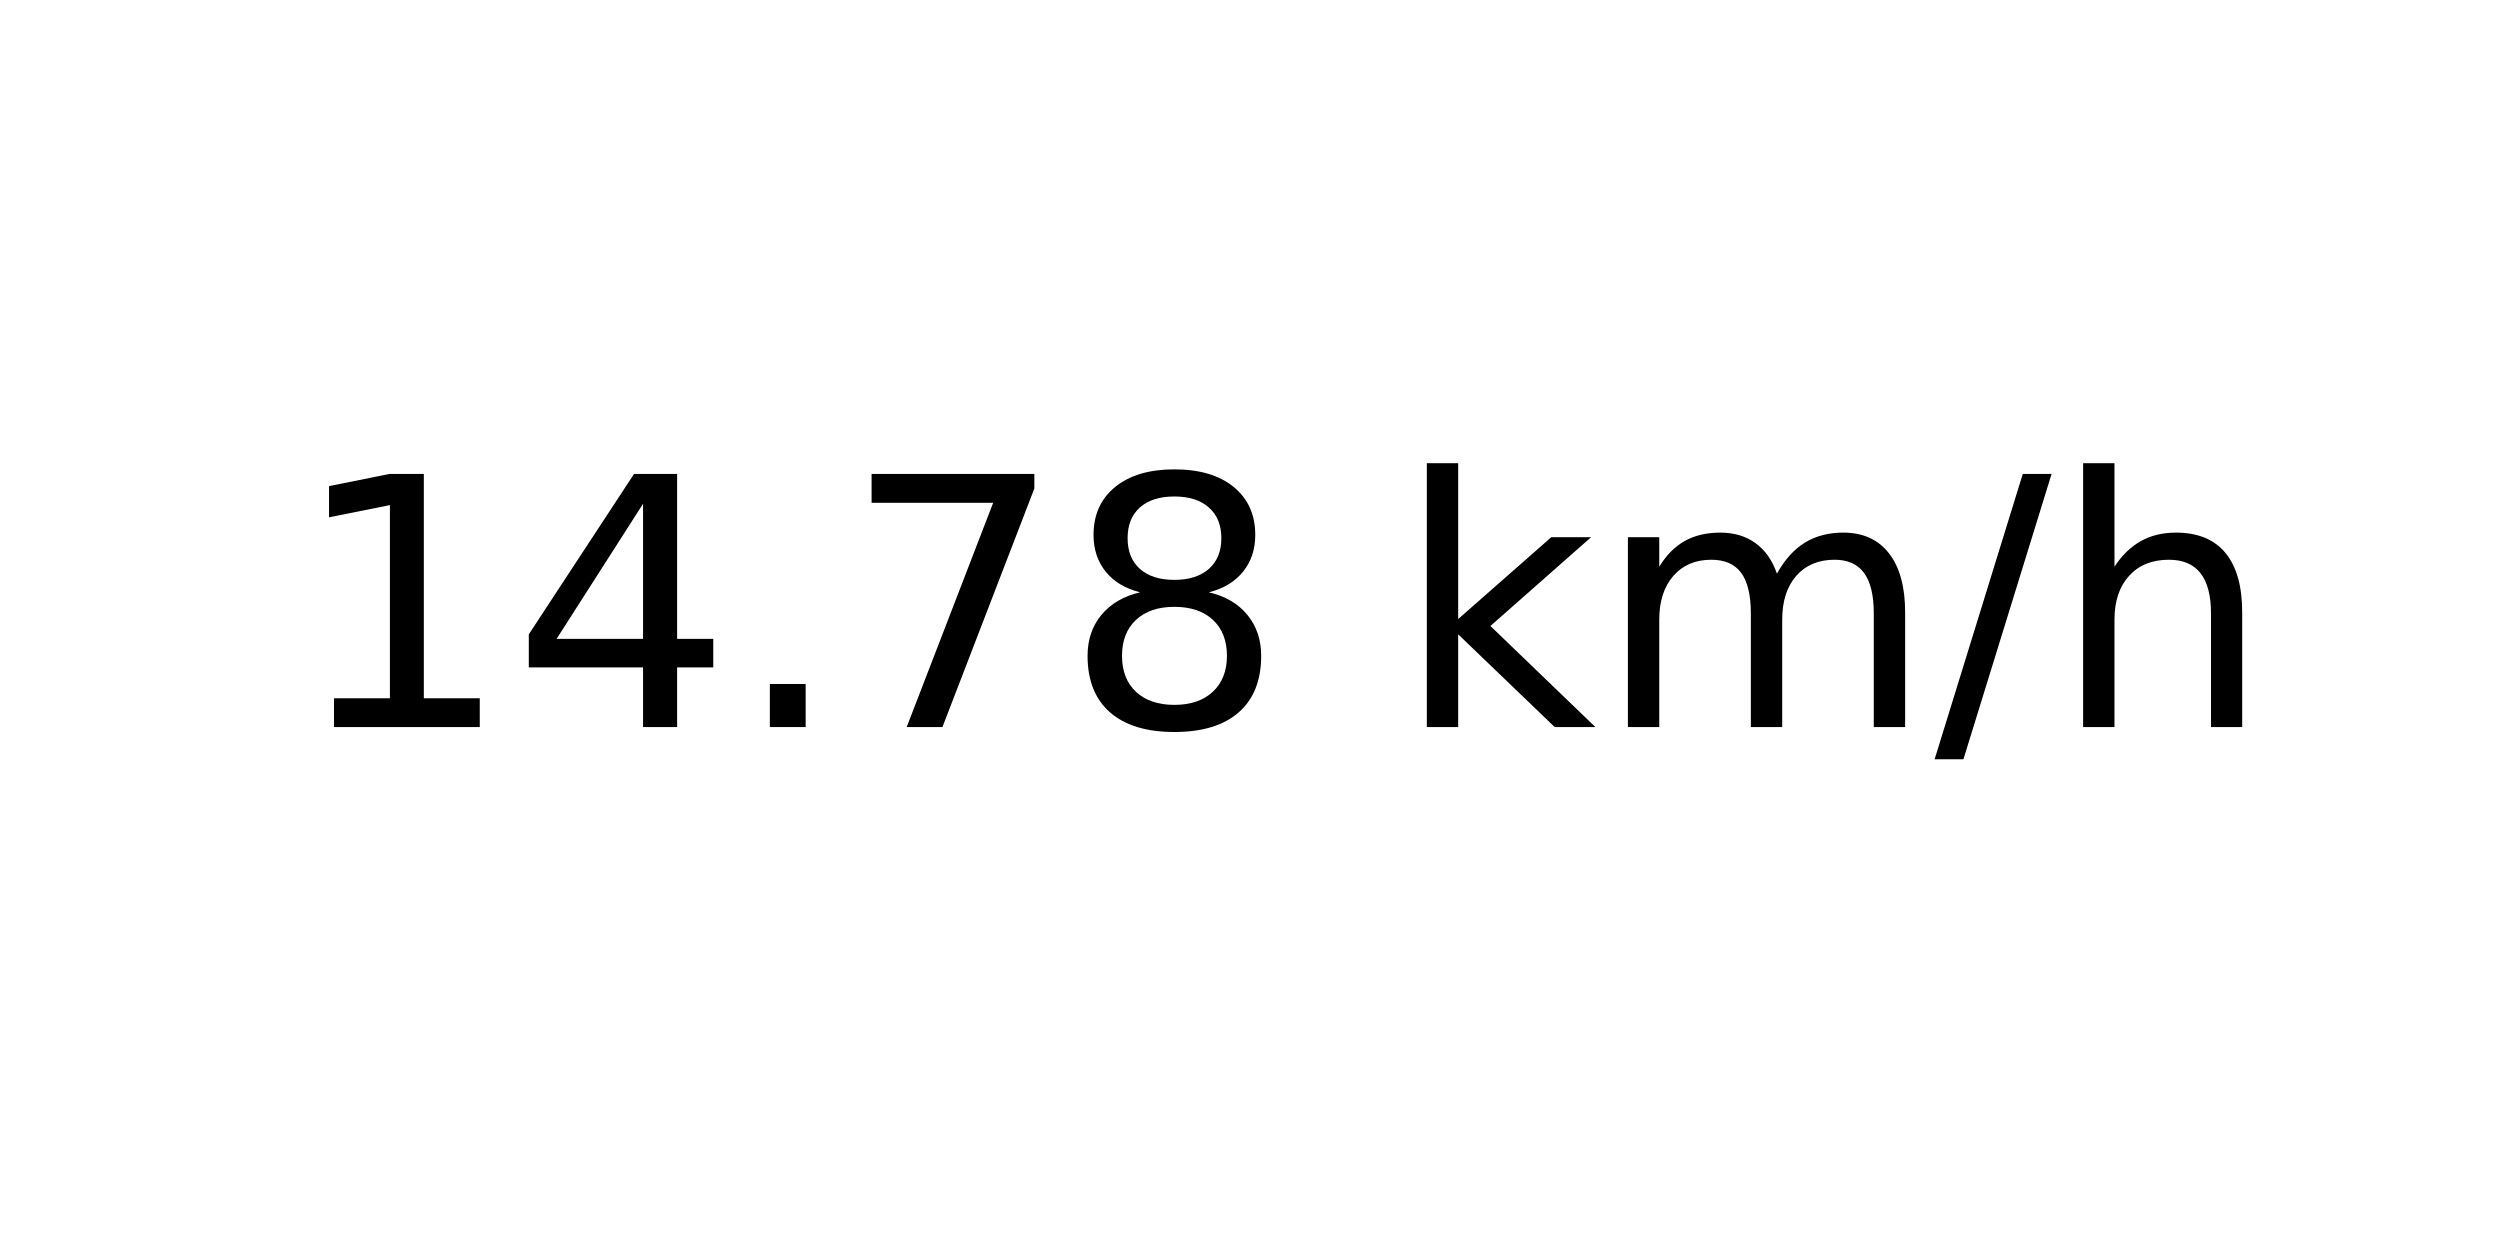
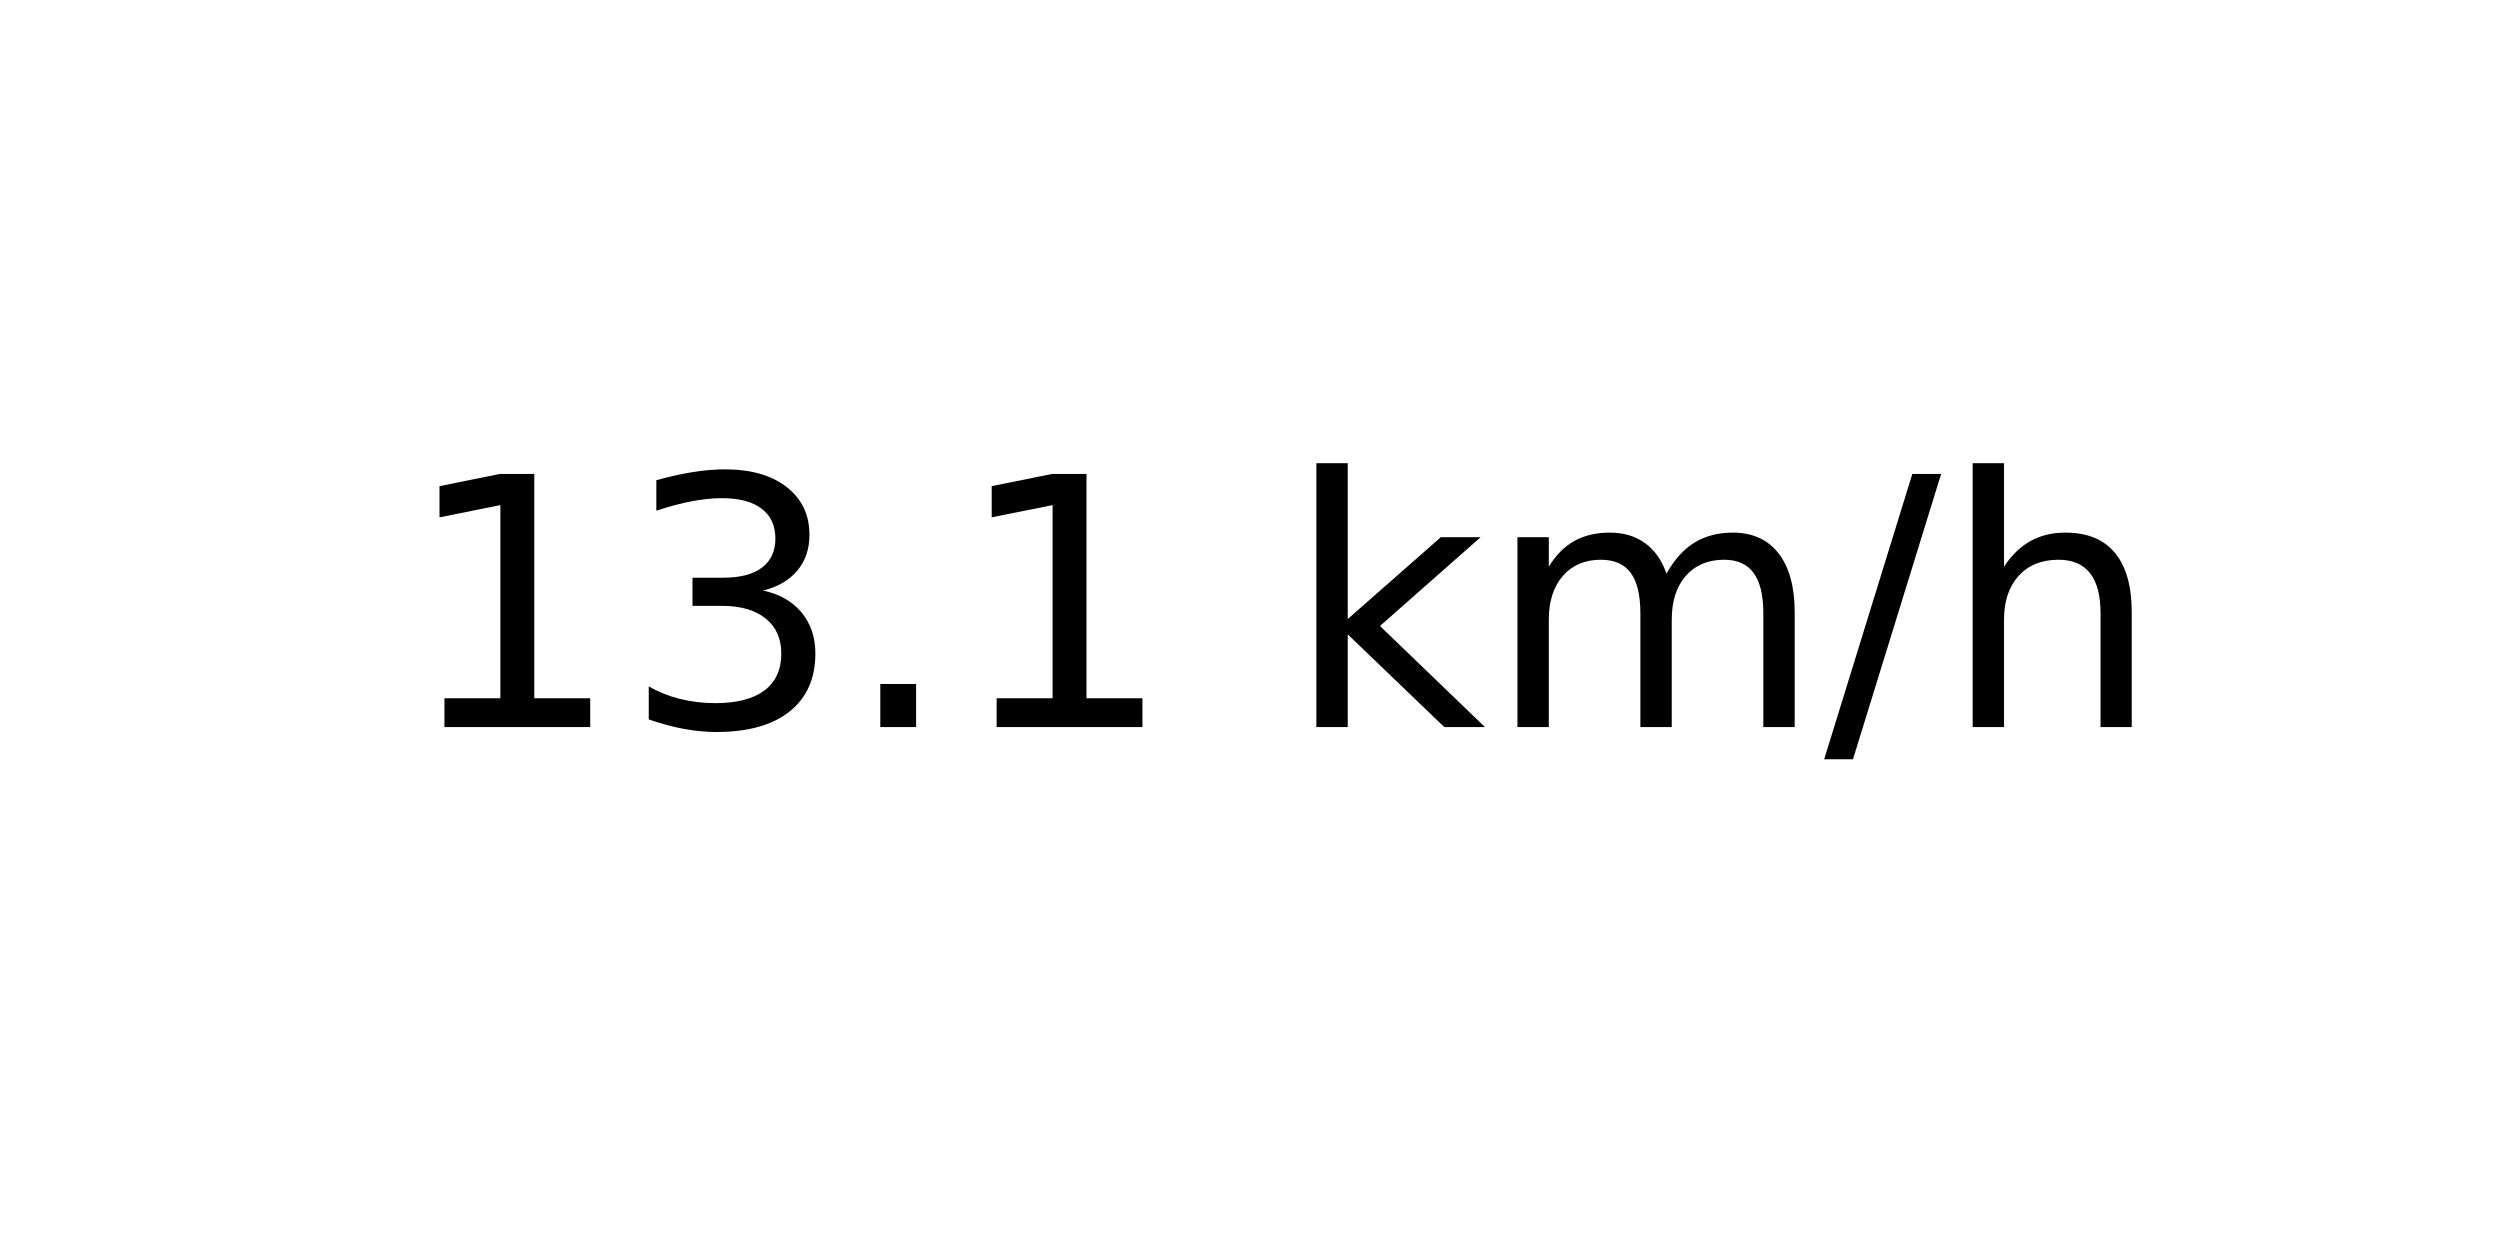
<svg xmlns="http://www.w3.org/2000/svg" xmlns:xlink="http://www.w3.org/1999/xlink" width="72pt" height="36pt" viewBox="0 0 72 36" version="1.1">
  <defs>
    <style type="text/css">*{stroke-linejoin: round; stroke-linecap: butt}</style>
  </defs>
  <g id="figure_1">
    <g id="axes_1">
      <g id="text_1">
-         <g transform="translate(8.378125 20.93937) scale(0.1 -0.1)">
+         <g transform="translate(11.55937 20.93937) scale(0.1 -0.1)">
          <defs>
            <path id="DejaVuSans-31" d="M 794 531  L 1825 531  L 1825 4091  L 703 3866  L 703 4441  L 1819 4666  L 2450 4666  L 2450 531  L 3481 531  L 3481 0  L 794 0  L 794 531  z " transform="scale(0.015625)" />
-             <path id="DejaVuSans-34" d="M 2419 4116  L 825 1625  L 2419 1625  L 2419 4116  z M 2253 4666  L 3047 4666  L 3047 1625  L 3713 1625  L 3713 1100  L 3047 1100  L 3047 0  L 2419 0  L 2419 1100  L 313 1100  L 313 1709  L 2253 4666  z " transform="scale(0.015625)" />
+             <path id="DejaVuSans-33" d="M 2597 2516  Q 3050 2419 3304 2112  Q 3559 1806 3559 1356  Q 3559 666 3084 287  Q 2609 -91 1734 -91  Q 1441 -91 1130 -33  Q 819 25 488 141  L 488 750  Q 750 597 1062 519  Q 1375 441 1716 441  Q 2309 441 2620 675  Q 2931 909 2931 1356  Q 2931 1769 2642 2001  Q 2353 2234 1838 2234  L 1294 2234  L 1294 2753  L 1863 2753  Q 2328 2753 2575 2939  Q 2822 3125 2822 3475  Q 2822 3834 2567 4026  Q 2313 4219 1838 4219  Q 1578 4219 1281 4162  Q 984 4106 628 3988  L 628 4550  Q 988 4650 1302 4700  Q 1616 4750 1894 4750  Q 2613 4750 3031 4423  Q 3450 4097 3450 3541  Q 3450 3153 3228 2886  Q 3006 2619 2597 2516  z " transform="scale(0.015625)" />
            <path id="DejaVuSans-2e" d="M 684 794  L 1344 794  L 1344 0  L 684 0  L 684 794  z " transform="scale(0.015625)" />
-             <path id="DejaVuSans-37" d="M 525 4666  L 3525 4666  L 3525 4397  L 1831 0  L 1172 0  L 2766 4134  L 525 4134  L 525 4666  z " transform="scale(0.015625)" />
-             <path id="DejaVuSans-38" d="M 2034 2216  Q 1584 2216 1326 1975  Q 1069 1734 1069 1313  Q 1069 891 1326 650  Q 1584 409 2034 409  Q 2484 409 2743 651  Q 3003 894 3003 1313  Q 3003 1734 2745 1975  Q 2488 2216 2034 2216  z M 1403 2484  Q 997 2584 770 2862  Q 544 3141 544 3541  Q 544 4100 942 4425  Q 1341 4750 2034 4750  Q 2731 4750 3128 4425  Q 3525 4100 3525 3541  Q 3525 3141 3298 2862  Q 3072 2584 2669 2484  Q 3125 2378 3379 2068  Q 3634 1759 3634 1313  Q 3634 634 3220 271  Q 2806 -91 2034 -91  Q 1263 -91 848 271  Q 434 634 434 1313  Q 434 1759 690 2068  Q 947 2378 1403 2484  z M 1172 3481  Q 1172 3119 1398 2916  Q 1625 2713 2034 2713  Q 2441 2713 2670 2916  Q 2900 3119 2900 3481  Q 2900 3844 2670 4047  Q 2441 4250 2034 4250  Q 1625 4250 1398 4047  Q 1172 3844 1172 3481  z " transform="scale(0.015625)" />
            <path id="DejaVuSans-20" transform="scale(0.015625)" />
            <path id="DejaVuSans-6b" d="M 581 4863  L 1159 4863  L 1159 1991  L 2875 3500  L 3609 3500  L 1753 1863  L 3688 0  L 2938 0  L 1159 1709  L 1159 0  L 581 0  L 581 4863  z " transform="scale(0.015625)" />
            <path id="DejaVuSans-6d" d="M 3328 2828  Q 3544 3216 3844 3400  Q 4144 3584 4550 3584  Q 5097 3584 5394 3201  Q 5691 2819 5691 2113  L 5691 0  L 5113 0  L 5113 2094  Q 5113 2597 4934 2840  Q 4756 3084 4391 3084  Q 3944 3084 3684 2787  Q 3425 2491 3425 1978  L 3425 0  L 2847 0  L 2847 2094  Q 2847 2600 2669 2842  Q 2491 3084 2119 3084  Q 1678 3084 1418 2786  Q 1159 2488 1159 1978  L 1159 0  L 581 0  L 581 3500  L 1159 3500  L 1159 2956  Q 1356 3278 1631 3431  Q 1906 3584 2284 3584  Q 2666 3584 2933 3390  Q 3200 3197 3328 2828  z " transform="scale(0.015625)" />
            <path id="DejaVuSans-2f" d="M 1625 4666  L 2156 4666  L 531 -594  L 0 -594  L 1625 4666  z " transform="scale(0.015625)" />
            <path id="DejaVuSans-68" d="M 3513 2113  L 3513 0  L 2938 0  L 2938 2094  Q 2938 2591 2744 2837  Q 2550 3084 2163 3084  Q 1697 3084 1428 2787  Q 1159 2491 1159 1978  L 1159 0  L 581 0  L 581 4863  L 1159 4863  L 1159 2956  Q 1366 3272 1645 3428  Q 1925 3584 2291 3584  Q 2894 3584 3203 3211  Q 3513 2838 3513 2113  z " transform="scale(0.015625)" />
          </defs>
          <use xlink:href="#DejaVuSans-31" />
-           <use xlink:href="#DejaVuSans-34" x="63.623" />
+           <use xlink:href="#DejaVuSans-33" x="63.623" />
          <use xlink:href="#DejaVuSans-2e" x="127.246" />
-           <use xlink:href="#DejaVuSans-37" x="159.033" />
-           <use xlink:href="#DejaVuSans-38" x="222.656" />
-           <use xlink:href="#DejaVuSans-20" x="286.279" />
-           <use xlink:href="#DejaVuSans-6b" x="318.066" />
-           <use xlink:href="#DejaVuSans-6d" x="375.977" />
-           <use xlink:href="#DejaVuSans-2f" x="473.389" />
-           <use xlink:href="#DejaVuSans-68" x="507.08" />
+           <use xlink:href="#DejaVuSans-31" x="159.033" />
+           <use xlink:href="#DejaVuSans-20" x="222.656" />
+           <use xlink:href="#DejaVuSans-6b" x="254.443" />
+           <use xlink:href="#DejaVuSans-6d" x="312.354" />
+           <use xlink:href="#DejaVuSans-2f" x="409.766" />
+           <use xlink:href="#DejaVuSans-68" x="443.457" />
        </g>
      </g>
    </g>
  </g>
</svg>
